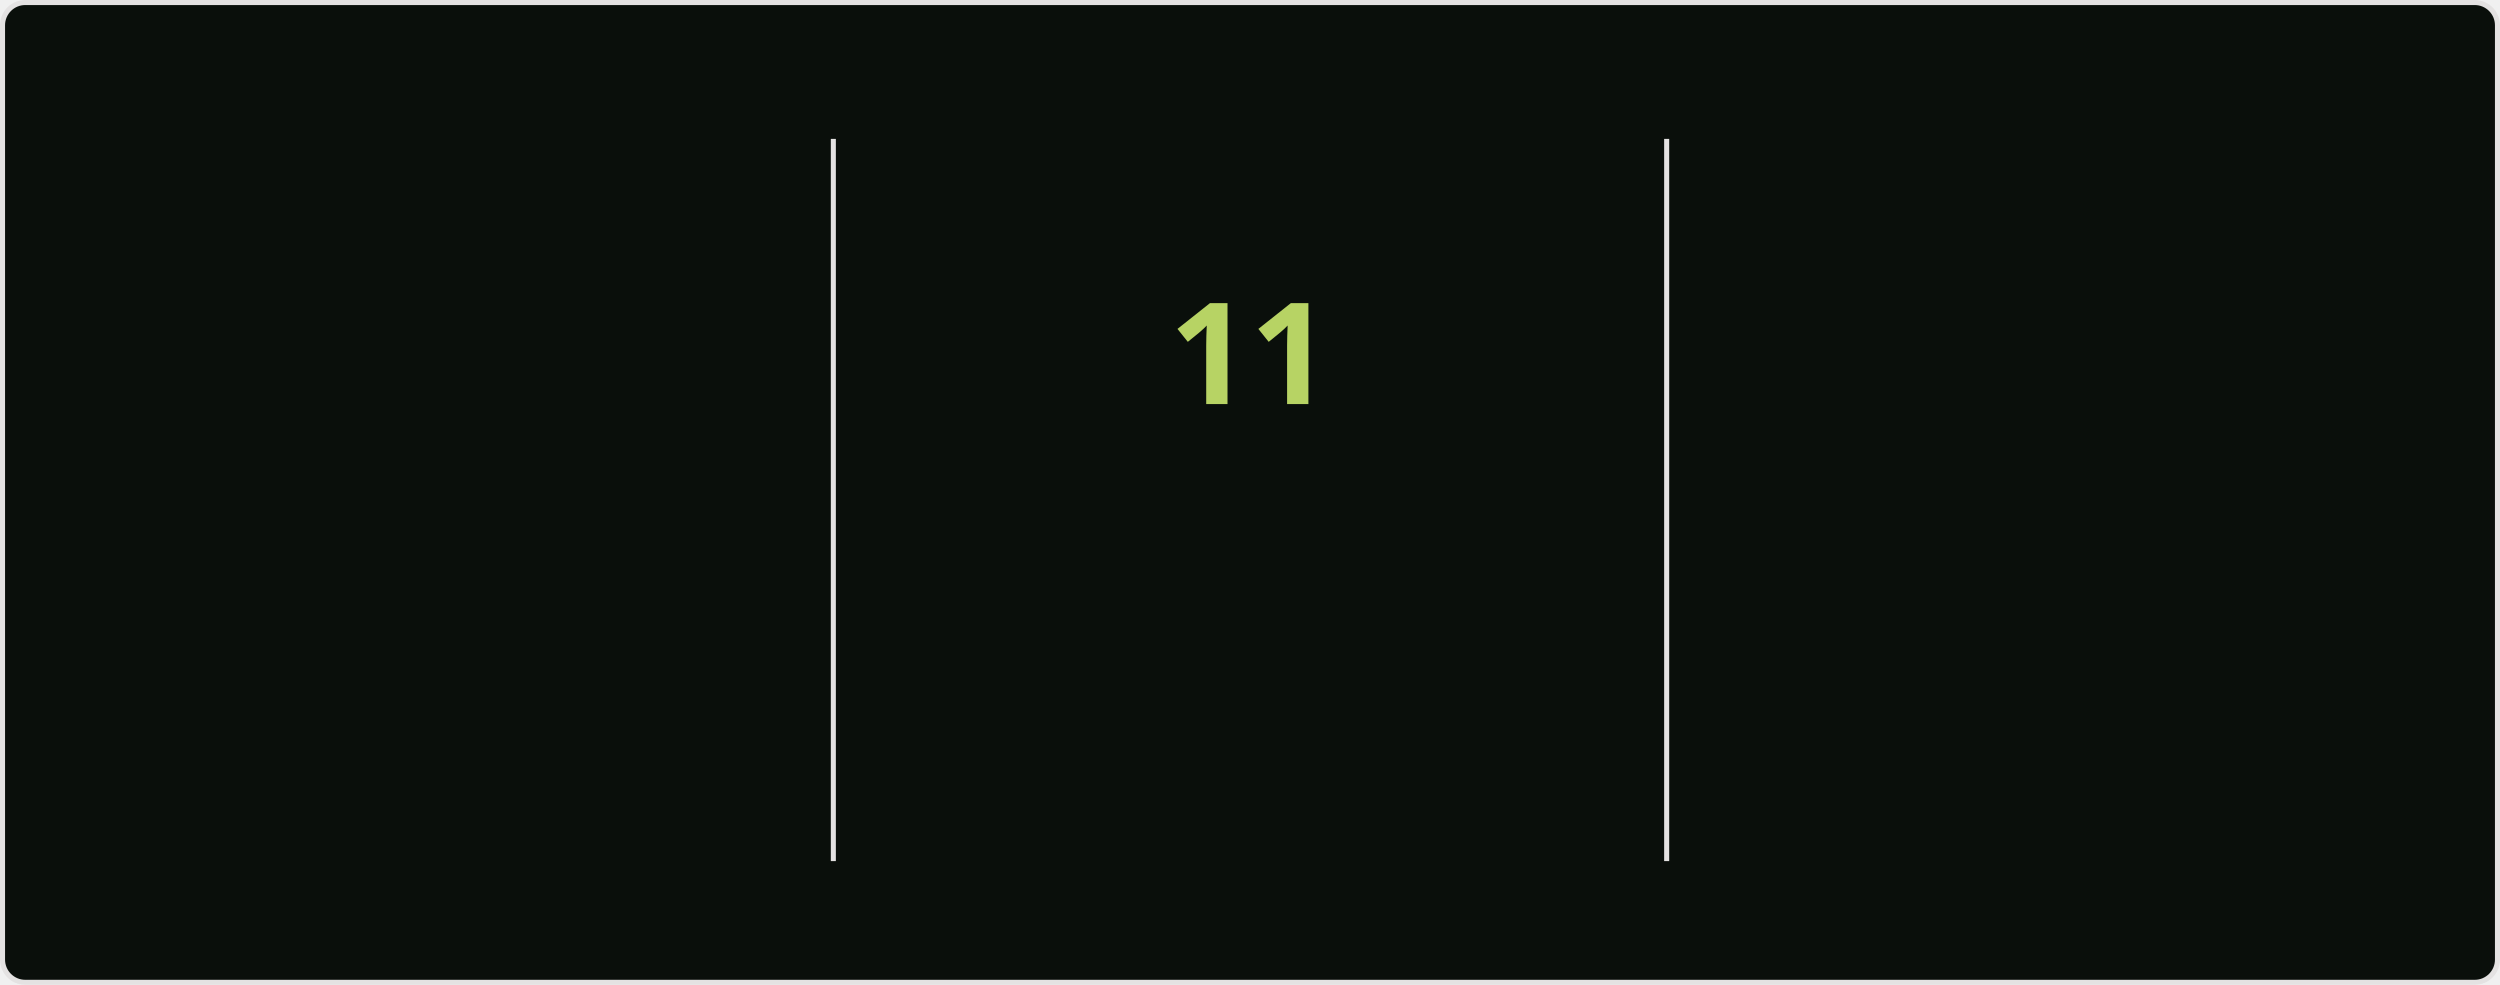
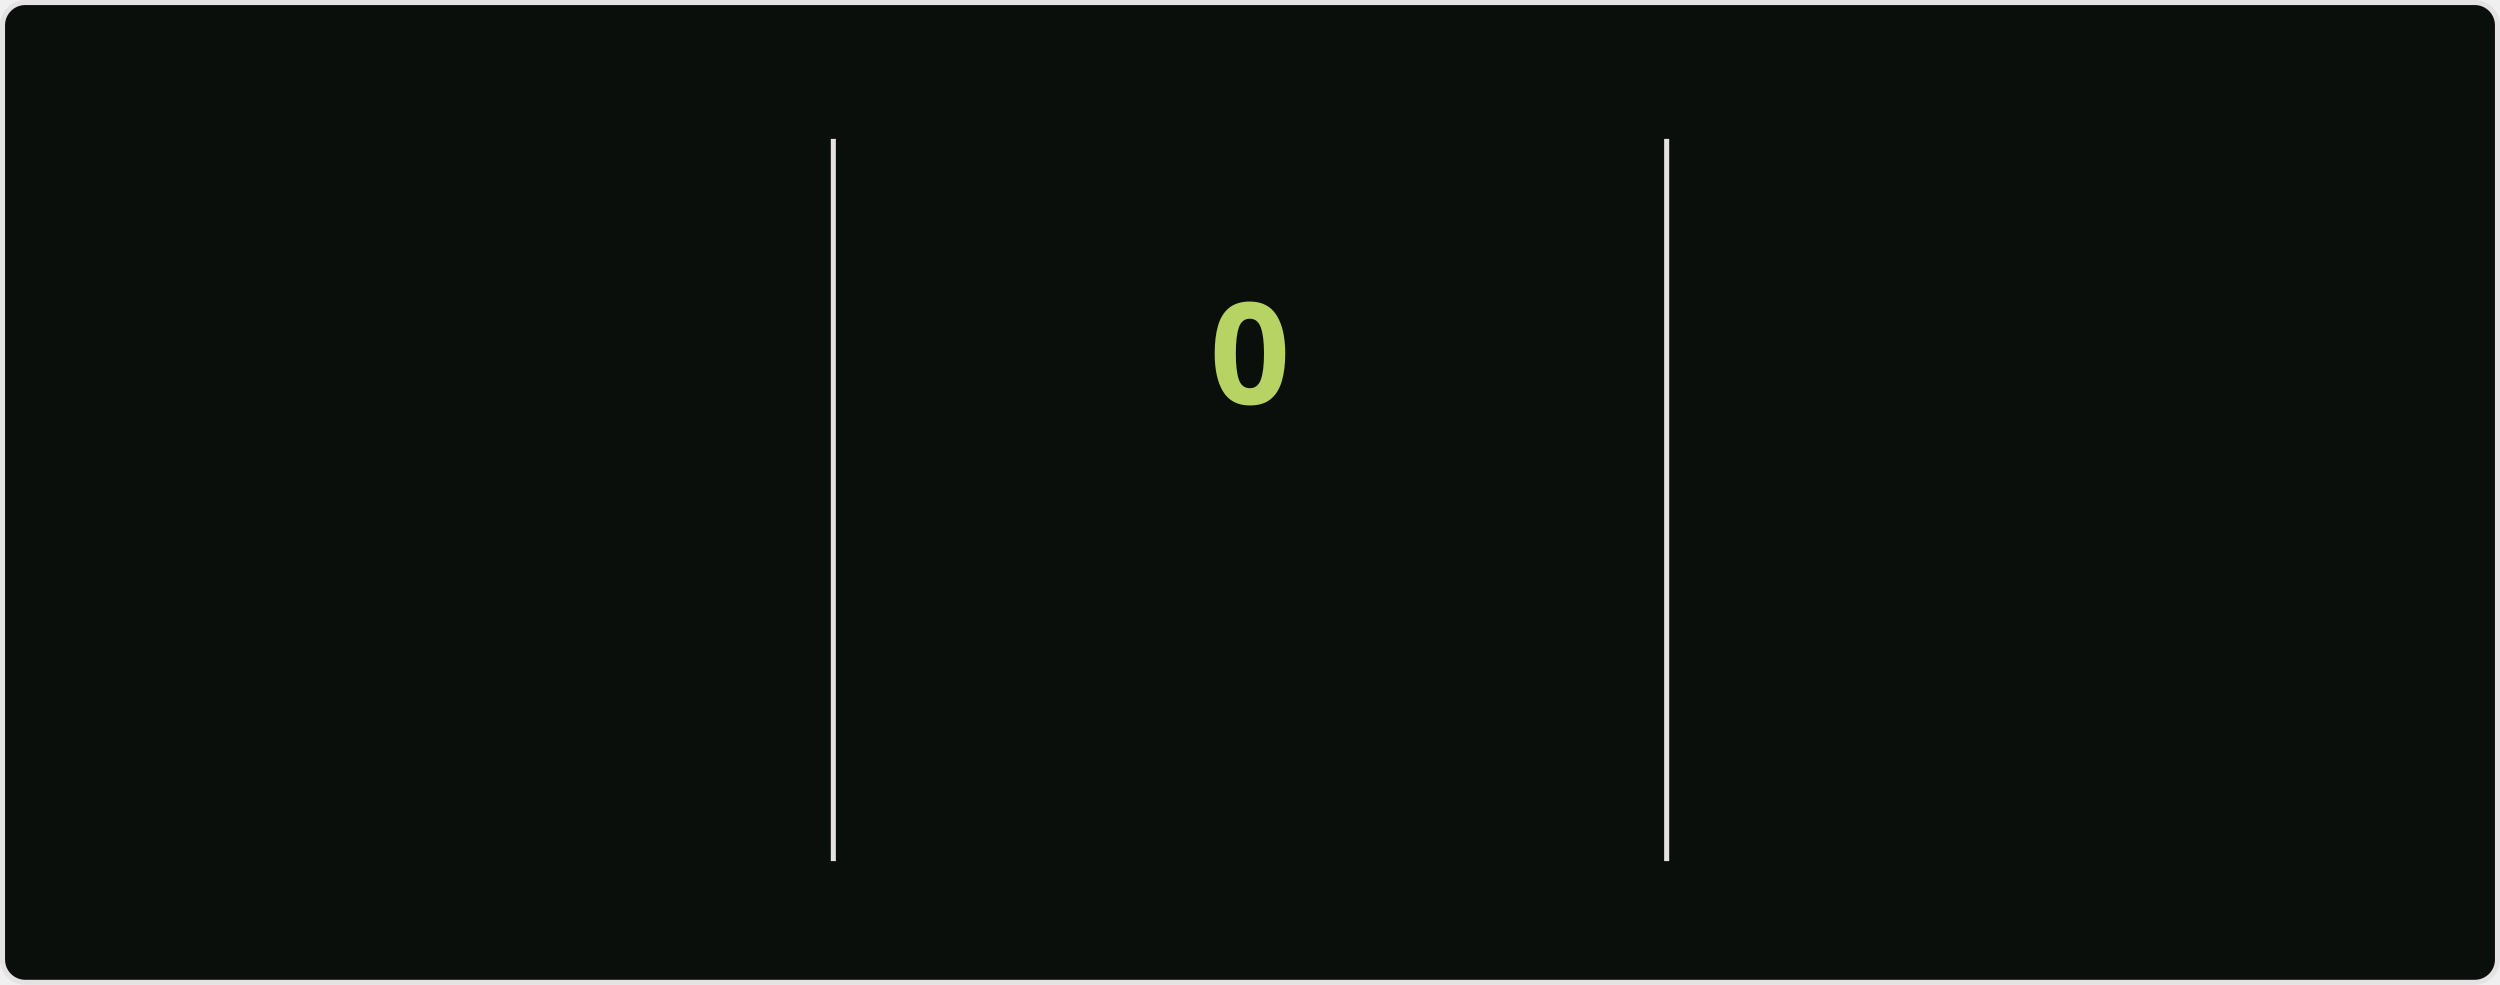
<svg xmlns="http://www.w3.org/2000/svg" style="isolation: isolate" viewBox="0 0 495 195" width="495px" height="195px" direction="ltr">
  <style>
            @keyframes currstreak {
                0% { font-size: 3px; opacity: 0.2; }
                80% { font-size: 34px; opacity: 1; }
                100% { font-size: 28px; opacity: 1; }
            }
            @keyframes fadein {
                0% { opacity: 0; }
                100% { opacity: 1; }
            }
        </style>
  <defs>
    <clipPath id="outer_rectangle">
      <rect width="495" height="195" rx="4.5" />
    </clipPath>
    <mask id="mask_out_ring_behind_fire">
      <rect width="495" height="195" fill="white" />
      <ellipse id="mask-ellipse" cx="247.5" cy="32" rx="13" ry="18" fill="black" />
    </mask>
  </defs>
  <g clip-path="url(#outer_rectangle)">
    <g style="isolation: isolate">
      <rect stroke="#E4E2E2" fill="#0A0F0B" rx="4.5" x="0.5" y="0.5" width="494" height="194" />
    </g>
    <g style="isolation: isolate">
      <line x1="165" y1="28" x2="165" y2="170" vector-effect="non-scaling-stroke" stroke-width="1" stroke="#E4E2E2" stroke-linejoin="miter" stroke-linecap="square" stroke-miterlimit="3" />
      <line x1="330" y1="28" x2="330" y2="170" vector-effect="non-scaling-stroke" stroke-width="1" stroke="#E4E2E2" stroke-linejoin="miter" stroke-linecap="square" stroke-miterlimit="3" />
    </g>
    <g style="isolation: isolate">
      <g transform="translate(82.5, 48)">
        <text x="0" y="32" stroke-width="0" text-anchor="middle" fill="#ABD200" stroke="none" font-family="&quot;Segoe UI&quot;, Ubuntu, sans-serif" font-weight="700" font-size="28px" font-style="normal" style="opacity: 0; animation: fadein 0.5s linear forwards 0.6s">
                        879
                    </text>
      </g>
      <g transform="translate(82.5, 84)">
        <text x="0" y="32" stroke-width="0" text-anchor="middle" fill="#ABD200" stroke="none" font-family="&quot;Segoe UI&quot;, Ubuntu, sans-serif" font-weight="400" font-size="14px" font-style="normal" style="opacity: 0; animation: fadein 0.5s linear forwards 0.7s">
                        Total Contributions
                    </text>
      </g>
      <g transform="translate(82.5, 114)">
        <text x="0" y="32" stroke-width="0" text-anchor="middle" fill="#68B587" stroke="none" font-family="&quot;Segoe UI&quot;, Ubuntu, sans-serif" font-weight="400" font-size="12px" font-style="normal" style="opacity: 0; animation: fadein 0.5s linear forwards 0.8s">
                        Jul 16, 2020 - Present
                    </text>
      </g>
    </g>
    <g style="isolation: isolate">
      <g transform="translate(247.5, 108)">
        <text x="0" y="32" stroke-width="0" text-anchor="middle" fill="#B7D364" stroke="none" font-family="&quot;Segoe UI&quot;, Ubuntu, sans-serif" font-weight="700" font-size="14px" font-style="normal" style="opacity: 0; animation: fadein 0.5s linear forwards 0.9s">
                        Current Streak
                    </text>
      </g>
      <g transform="translate(247.5, 145)">
        <text x="0" y="21" stroke-width="0" text-anchor="middle" fill="#68B587" stroke="none" font-family="&quot;Segoe UI&quot;, Ubuntu, sans-serif" font-weight="400" font-size="12px" font-style="normal" style="opacity: 0; animation: fadein 0.5s linear forwards 0.9s">
-                         Jul 18 - Jul 28
+                         Jul 30
                    </text>
      </g>
      <g mask="url(#mask_out_ring_behind_fire)">
        <circle cx="247.5" cy="71" r="40" fill="none" stroke="#ABD200" stroke-width="5" style="opacity: 0; animation: fadein 0.5s linear forwards 0.4s" />
      </g>
      <g transform="translate(247.5, 19.5)" stroke-opacity="0" style="opacity: 0; animation: fadein 0.5s linear forwards 0.6s">
        <path d="M -12 -0.5 L 15 -0.5 L 15 23.5 L -12 23.5 L -12 -0.5 Z" fill="none" />
        <path d="M 1.5 0.67 C 1.5 0.67 2.24 3.32 2.24 5.47 C 2.24 7.53 0.89 9.2 -1.17 9.2 C -3.23 9.2 -4.79 7.53 -4.79 5.47 L -4.76 5.11 C -6.78 7.51 -8 10.62 -8 13.99 C -8 18.41 -4.42 22 0 22 C 4.42 22 8 18.41 8 13.99 C 8 8.6 5.41 3.79 1.5 0.67 Z M -0.29 19 C -2.07 19 -3.51 17.6 -3.51 15.86 C -3.51 14.24 -2.46 13.1 -0.7 12.74 C 1.07 12.38 2.9 11.53 3.92 10.16 C 4.31 11.45 4.51 12.81 4.51 14.2 C 4.51 16.85 2.36 19 -0.29 19 Z" fill="#ABD200" stroke-opacity="0" />
      </g>
      <g transform="translate(247.5, 48)">
        <text x="0" y="32" stroke-width="0" text-anchor="middle" fill="#B7D364" stroke="none" font-family="&quot;Segoe UI&quot;, Ubuntu, sans-serif" font-weight="700" font-size="28px" font-style="normal" style="animation: currstreak 0.6s linear forwards">
-                         11
+                         0
                    </text>
      </g>
    </g>
    <g style="isolation: isolate">
      <g transform="translate(412.5, 48)">
        <text x="0" y="32" stroke-width="0" text-anchor="middle" fill="#ABD200" stroke="none" font-family="&quot;Segoe UI&quot;, Ubuntu, sans-serif" font-weight="700" font-size="28px" font-style="normal" style="opacity: 0; animation: fadein 0.5s linear forwards 1.2s">
                        15
                    </text>
      </g>
      <g transform="translate(412.5, 84)">
        <text x="0" y="32" stroke-width="0" text-anchor="middle" fill="#ABD200" stroke="none" font-family="&quot;Segoe UI&quot;, Ubuntu, sans-serif" font-weight="400" font-size="14px" font-style="normal" style="opacity: 0; animation: fadein 0.5s linear forwards 1.3s">
                        Longest Streak
                    </text>
      </g>
      <g transform="translate(412.5, 114)">
        <text x="0" y="32" stroke-width="0" text-anchor="middle" fill="#68B587" stroke="none" font-family="&quot;Segoe UI&quot;, Ubuntu, sans-serif" font-weight="400" font-size="12px" font-style="normal" style="opacity: 0; animation: fadein 0.5s linear forwards 1.4s">
                        Feb 18 - Mar 4
                    </text>
      </g>
    </g>
  </g>
</svg>
